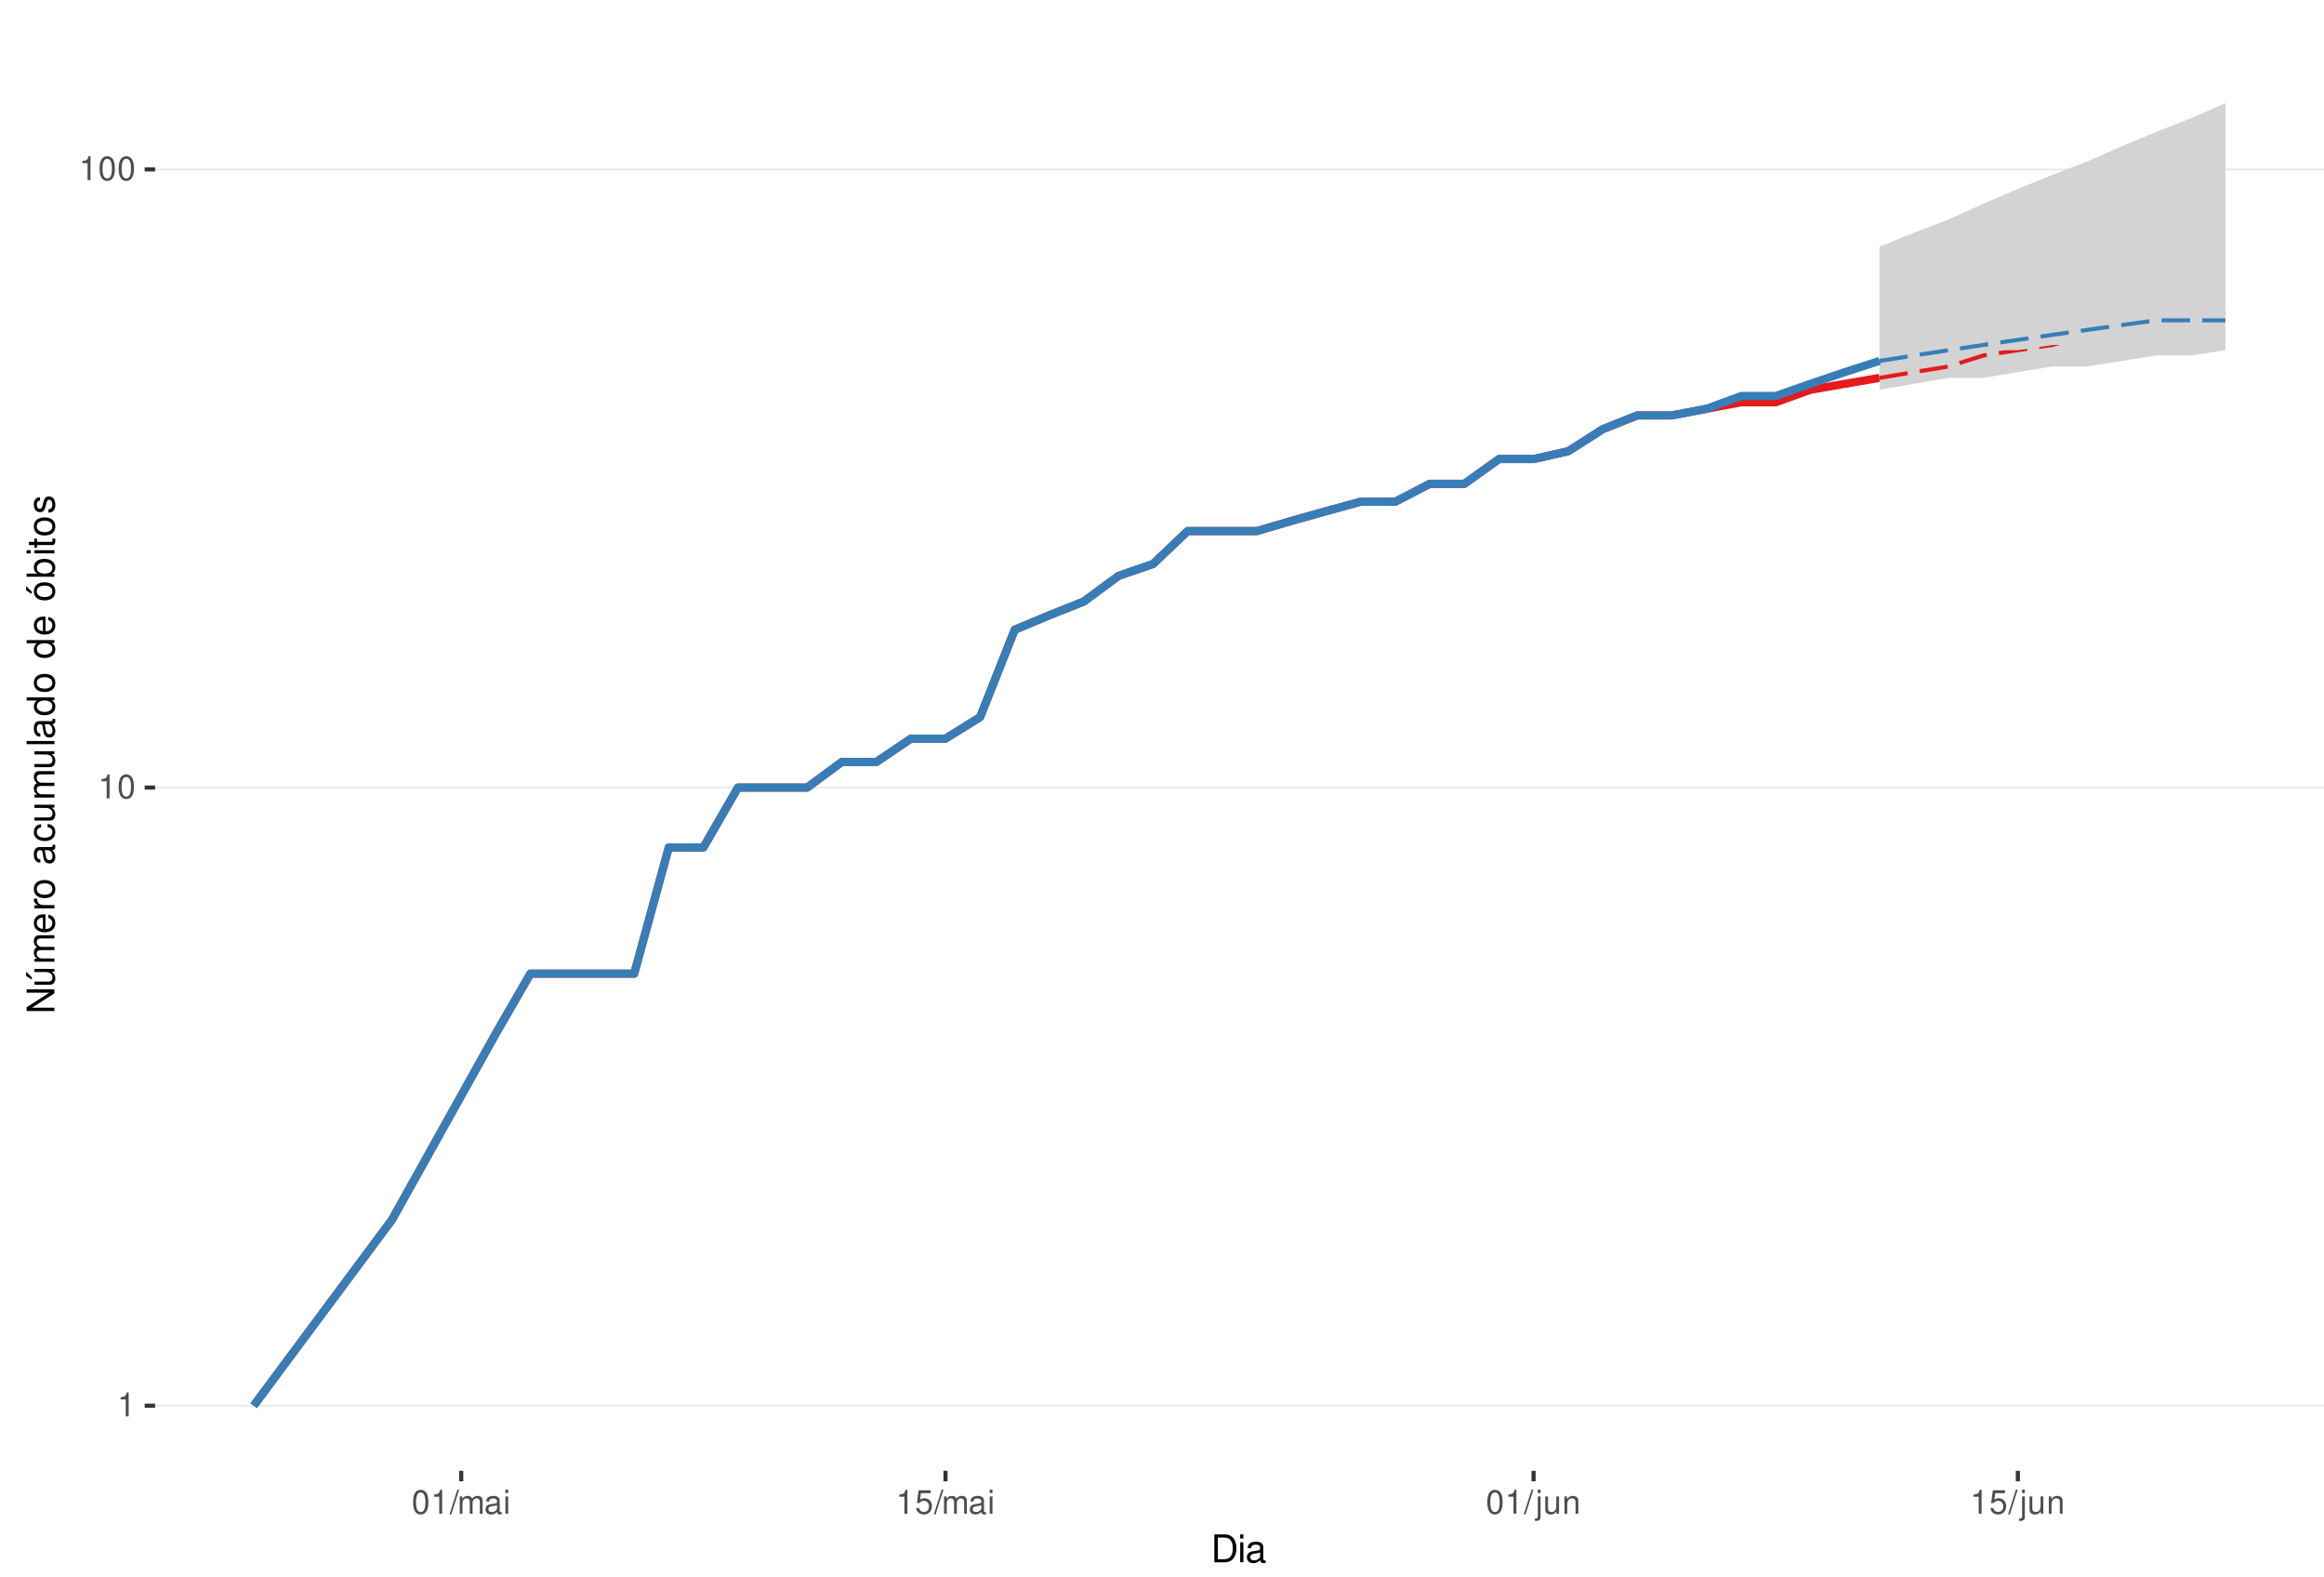
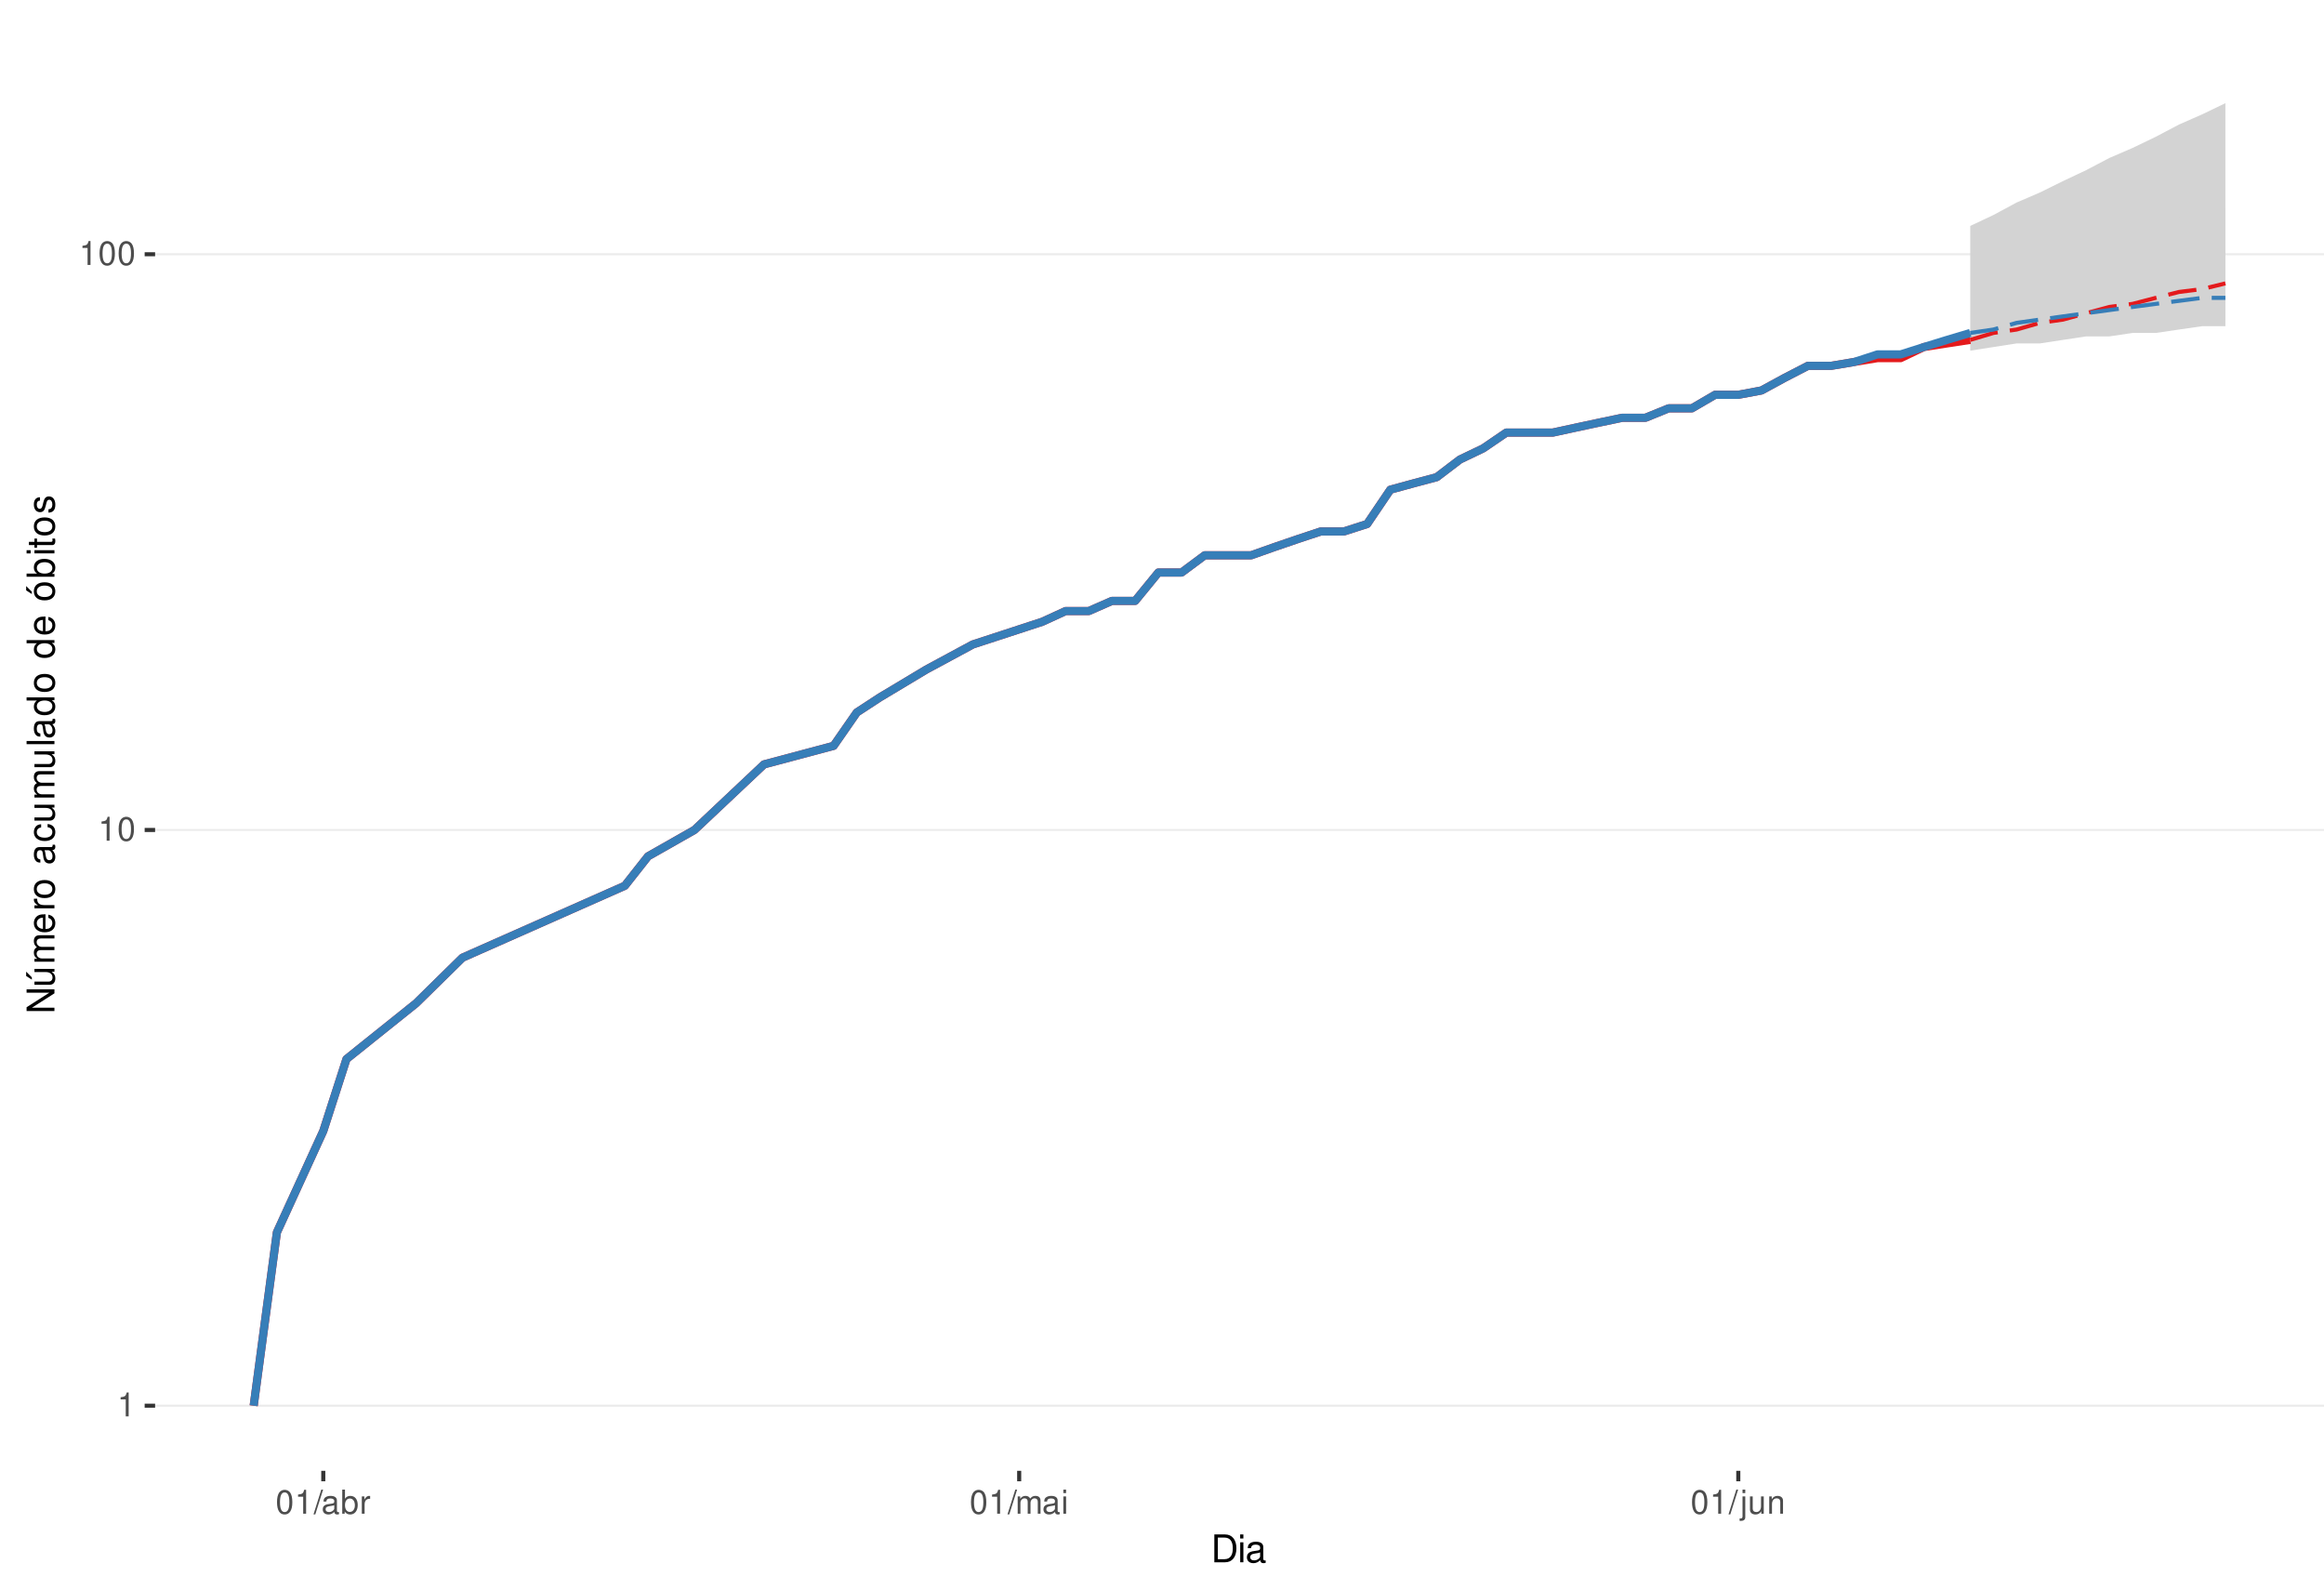
<svg xmlns="http://www.w3.org/2000/svg" xmlns:xlink="http://www.w3.org/1999/xlink" width="609pt" height="413pt" viewBox="0 0 609 413" version="1.1">
  <defs>
    <g>
      <symbol overflow="visible" id="glyph0-0">
        <path style="stroke:none;" d="" />
      </symbol>
      <symbol overflow="visible" id="glyph0-1">
        <path style="stroke:none;" d="M 2.234 -4.453 L 2.234 0 L 3 0 L 3 -6.266 L 2.5 -6.266 C 2.234 -5.297 2.062 -5.172 0.891 -5.016 L 0.891 -4.453 Z M 2.234 -4.453 " />
      </symbol>
      <symbol overflow="visible" id="glyph0-2">
        <path style="stroke:none;" d="M 2.375 -6.266 C 1.812 -6.266 1.297 -6 0.969 -5.578 C 0.578 -5.016 0.375 -4.188 0.375 -3.031 C 0.375 -0.922 1.062 0.203 2.375 0.203 C 3.672 0.203 4.391 -0.922 4.391 -2.984 C 4.391 -4.188 4.203 -5 3.797 -5.578 C 3.469 -6 2.953 -6.266 2.375 -6.266 Z M 2.375 -5.578 C 3.203 -5.578 3.609 -4.75 3.609 -3.047 C 3.609 -1.266 3.219 -0.438 2.359 -0.438 C 1.562 -0.438 1.156 -1.297 1.156 -3.016 C 1.156 -4.75 1.562 -5.578 2.375 -5.578 Z M 2.375 -5.578 " />
      </symbol>
      <symbol overflow="visible" id="glyph0-3">
        <path style="stroke:none;" d="M 1.984 -6.312 L -0.062 0.172 L 0.406 0.172 L 2.453 -6.312 Z M 1.984 -6.312 " />
      </symbol>
      <symbol overflow="visible" id="glyph0-4">
+         <path style="stroke:none;" d="M 4.625 -0.422 C 4.547 -0.406 4.516 -0.406 4.469 -0.406 C 4.219 -0.406 4.078 -0.531 4.078 -0.766 L 4.078 -3.422 C 4.078 -4.234 3.5 -4.672 2.375 -4.672 C 1.719 -4.672 1.188 -4.469 0.875 -4.141 C 0.672 -3.906 0.578 -3.641 0.562 -3.188 L 1.297 -3.188 C 1.344 -3.75 1.672 -4 2.359 -4 C 3.016 -4 3.375 -3.75 3.375 -3.328 L 3.375 -3.141 C 3.359 -2.828 3.203 -2.703 2.609 -2.625 C 1.594 -2.5 1.438 -2.469 1.156 -2.359 C 0.625 -2.125 0.359 -1.734 0.359 -1.141 C 0.359 -0.312 0.938 0.203 1.859 0.203 C 2.422 0.203 2.875 0 3.391 -0.469 C 3.438 0 3.672 0.203 4.141 0.203 C 4.297 0.203 4.391 0.188 4.625 0.125 Z M 3.375 -1.422 C 3.375 -1.188 3.297 -1.031 3.078 -0.844 C 2.781 -0.578 2.438 -0.438 2.016 -0.438 C 1.453 -0.438 1.109 -0.703 1.109 -1.156 C 1.109 -1.641 1.422 -1.875 2.203 -1.984 C 2.984 -2.094 3.125 -2.125 3.375 -2.234 Z M 3.375 -1.422 " />
+       </symbol>
+       <symbol overflow="visible" id="glyph0-5">
+         <path style="stroke:none;" d="M 0.469 -6.312 L 0.469 0 L 1.109 0 L 1.109 -0.578 C 1.469 -0.047 1.922 0.203 2.547 0.203 C 3.75 0.203 4.531 -0.781 4.531 -2.281 C 4.531 -3.75 3.797 -4.672 2.594 -4.672 C 1.969 -4.672 1.531 -4.438 1.188 -3.922 L 1.188 -6.312 Z M 2.453 -3.984 C 3.25 -3.984 3.781 -3.297 3.781 -2.203 C 3.781 -1.172 3.234 -0.469 2.453 -0.469 C 1.672 -0.469 1.188 -1.172 1.188 -2.234 C 1.188 -3.297 1.672 -3.984 2.453 -3.984 Z M 2.453 -3.984 " />
+       </symbol>
+       <symbol overflow="visible" id="glyph0-6">
+         <path style="stroke:none;" d="M 0.594 -4.531 L 0.594 0 L 1.328 0 L 1.328 -2.359 C 1.328 -3.438 1.781 -3.938 2.781 -3.906 L 2.781 -4.641 C 2.656 -4.656 2.594 -4.672 2.5 -4.672 C 2.031 -4.672 1.672 -4.391 1.266 -3.719 L 1.266 -4.531 Z M 0.594 -4.531 " />
+       </symbol>
+       <symbol overflow="visible" id="glyph0-7">
        <path style="stroke:none;" d="M 0.609 -4.531 L 0.609 0 L 1.328 0 L 1.328 -2.844 C 1.328 -3.5 1.812 -4.031 2.391 -4.031 C 2.938 -4.031 3.234 -3.703 3.234 -3.125 L 3.234 0 L 3.969 0 L 3.969 -2.844 C 3.969 -3.5 4.438 -4.031 5.031 -4.031 C 5.562 -4.031 5.875 -3.703 5.875 -3.125 L 5.875 0 L 6.594 0 L 6.594 -3.406 C 6.594 -4.219 6.125 -4.672 5.281 -4.672 C 4.672 -4.672 4.312 -4.484 3.891 -3.969 C 3.625 -4.453 3.25 -4.672 2.672 -4.672 C 2.062 -4.672 1.656 -4.438 1.266 -3.891 L 1.266 -4.531 Z M 0.609 -4.531 " />
      </symbol>
-       <symbol overflow="visible" id="glyph0-5">
-         <path style="stroke:none;" d="M 4.625 -0.422 C 4.547 -0.406 4.516 -0.406 4.469 -0.406 C 4.219 -0.406 4.078 -0.531 4.078 -0.766 L 4.078 -3.422 C 4.078 -4.234 3.5 -4.672 2.375 -4.672 C 1.719 -4.672 1.188 -4.469 0.875 -4.141 C 0.672 -3.906 0.578 -3.641 0.562 -3.188 L 1.297 -3.188 C 1.344 -3.75 1.672 -4 2.359 -4 C 3.016 -4 3.375 -3.75 3.375 -3.328 L 3.375 -3.141 C 3.359 -2.828 3.203 -2.703 2.609 -2.625 C 1.594 -2.5 1.438 -2.469 1.156 -2.359 C 0.625 -2.125 0.359 -1.734 0.359 -1.141 C 0.359 -0.312 0.938 0.203 1.859 0.203 C 2.422 0.203 2.875 0 3.391 -0.469 C 3.438 0 3.672 0.203 4.141 0.203 C 4.297 0.203 4.391 0.188 4.625 0.125 Z M 3.375 -1.422 C 3.375 -1.188 3.297 -1.031 3.078 -0.844 C 2.781 -0.578 2.438 -0.438 2.016 -0.438 C 1.453 -0.438 1.109 -0.703 1.109 -1.156 C 1.109 -1.641 1.422 -1.875 2.203 -1.984 C 2.984 -2.094 3.125 -2.125 3.375 -2.234 Z M 3.375 -1.422 " />
-       </symbol>
-       <symbol overflow="visible" id="glyph0-6">
+       <symbol overflow="visible" id="glyph0-8">
        <path style="stroke:none;" d="M 1.297 -4.531 L 0.578 -4.531 L 0.578 0 L 1.297 0 Z M 1.297 -6.312 L 0.578 -6.312 L 0.578 -5.406 L 1.297 -5.406 Z M 1.297 -6.312 " />
      </symbol>
-       <symbol overflow="visible" id="glyph0-7">
-         <path style="stroke:none;" d="M 4.125 -6.141 L 0.953 -6.141 L 0.5 -2.797 L 1.188 -2.797 C 1.547 -3.219 1.844 -3.375 2.328 -3.375 C 3.156 -3.375 3.656 -2.797 3.656 -1.891 C 3.656 -1.016 3.156 -0.469 2.312 -0.469 C 1.656 -0.469 1.25 -0.812 1.062 -1.5 L 0.297 -1.5 C 0.406 -1 0.5 -0.766 0.672 -0.531 C 1.016 -0.062 1.641 0.203 2.344 0.203 C 3.578 0.203 4.438 -0.703 4.438 -2 C 4.438 -3.219 3.641 -4.047 2.453 -4.047 C 2.031 -4.047 1.672 -3.938 1.328 -3.672 L 1.562 -5.391 L 4.125 -5.391 Z M 4.125 -6.141 " />
-       </symbol>
-       <symbol overflow="visible" id="glyph0-8">
+       <symbol overflow="visible" id="glyph0-9">
        <path style="stroke:none;" d="M 0.609 -4.531 L 0.609 0.656 C 0.609 1.109 0.469 1.25 0.016 1.25 C -0.031 1.25 -0.062 1.25 -0.156 1.25 L -0.156 1.859 C -0.062 1.875 -0.031 1.891 0.094 1.891 C 0.906 1.891 1.328 1.562 1.328 0.938 L 1.328 -4.531 Z M 1.328 -6.312 L 0.609 -6.312 L 0.609 -5.406 L 1.328 -5.406 Z M 1.328 -6.312 " />
      </symbol>
-       <symbol overflow="visible" id="glyph0-9">
+       <symbol overflow="visible" id="glyph0-10">
        <path style="stroke:none;" d="M 4.172 0 L 4.172 -4.531 L 3.453 -4.531 L 3.453 -1.969 C 3.453 -1.031 2.969 -0.438 2.219 -0.438 C 1.641 -0.438 1.281 -0.781 1.281 -1.328 L 1.281 -4.531 L 0.562 -4.531 L 0.562 -1.031 C 0.562 -0.281 1.125 0.203 2.016 0.203 C 2.672 0.203 3.094 -0.031 3.516 -0.625 L 3.516 0 Z M 4.172 0 " />
      </symbol>
-       <symbol overflow="visible" id="glyph0-10">
+       <symbol overflow="visible" id="glyph0-11">
        <path style="stroke:none;" d="M 0.609 -4.531 L 0.609 0 L 1.328 0 L 1.328 -2.5 C 1.328 -3.422 1.812 -4.031 2.562 -4.031 C 3.141 -4.031 3.5 -3.688 3.5 -3.141 L 3.5 0 L 4.219 0 L 4.219 -3.422 C 4.219 -4.188 3.656 -4.672 2.781 -4.672 C 2.109 -4.672 1.672 -4.406 1.266 -3.781 L 1.266 -4.531 Z M 0.609 -4.531 " />
      </symbol>
      <symbol overflow="visible" id="glyph1-0">
        <path style="stroke:none;" d="" />
      </symbol>
      <symbol overflow="visible" id="glyph1-1">
        <path style="stroke:none;" d="M 0.891 0 L 3.703 0 C 5.547 0 6.672 -1.375 6.672 -3.656 C 6.672 -5.906 5.547 -7.297 3.703 -7.297 L 0.891 -7.297 Z M 1.812 -0.812 L 1.812 -6.469 L 3.547 -6.469 C 4.984 -6.469 5.734 -5.5 5.734 -3.641 C 5.734 -1.797 4.984 -0.812 3.547 -0.812 Z M 1.812 -0.812 " />
      </symbol>
      <symbol overflow="visible" id="glyph1-2">
        <path style="stroke:none;" d="M 1.5 -5.234 L 0.672 -5.234 L 0.672 0 L 1.5 0 Z M 1.5 -7.297 L 0.656 -7.297 L 0.656 -6.234 L 1.5 -6.234 Z M 1.5 -7.297 " />
      </symbol>
      <symbol overflow="visible" id="glyph1-3">
        <path style="stroke:none;" d="M 5.344 -0.484 C 5.266 -0.469 5.219 -0.469 5.172 -0.469 C 4.875 -0.469 4.719 -0.625 4.719 -0.875 L 4.719 -3.953 C 4.719 -4.891 4.047 -5.391 2.75 -5.391 C 1.984 -5.391 1.375 -5.172 1.016 -4.781 C 0.766 -4.516 0.672 -4.203 0.656 -3.688 L 1.484 -3.688 C 1.562 -4.328 1.938 -4.625 2.719 -4.625 C 3.484 -4.625 3.891 -4.344 3.891 -3.844 L 3.891 -3.625 C 3.875 -3.266 3.703 -3.125 3.016 -3.047 C 1.844 -2.891 1.656 -2.844 1.344 -2.719 C 0.734 -2.453 0.422 -2 0.422 -1.312 C 0.422 -0.375 1.078 0.234 2.141 0.234 C 2.797 0.234 3.328 0 3.922 -0.547 C 3.984 0 4.234 0.234 4.781 0.234 C 4.953 0.234 5.062 0.203 5.344 0.141 Z M 3.891 -1.656 C 3.891 -1.375 3.812 -1.203 3.562 -0.969 C 3.219 -0.656 2.812 -0.5 2.312 -0.5 C 1.672 -0.5 1.297 -0.812 1.297 -1.344 C 1.297 -1.891 1.656 -2.172 2.547 -2.297 C 3.438 -2.422 3.609 -2.453 3.891 -2.594 Z M 3.891 -1.656 " />
      </symbol>
      <symbol overflow="visible" id="glyph2-0">
        <path style="stroke:none;" d="" />
      </symbol>
      <symbol overflow="visible" id="glyph2-1">
        <path style="stroke:none;" d="M -7.297 -6.453 L -7.297 -5.578 L -1.328 -5.578 L -7.297 -1.766 L -7.297 -0.766 L 0 -0.766 L 0 -1.641 L -5.906 -1.641 L 0 -5.406 L 0 -6.453 Z M -7.297 -6.453 " />
      </symbol>
      <symbol overflow="visible" id="glyph2-2">
        <path style="stroke:none;" d="M 0 -4.812 L -5.234 -4.812 L -5.234 -3.984 L -2.266 -3.984 C -1.203 -3.984 -0.5 -3.438 -0.5 -2.562 C -0.5 -1.906 -0.906 -1.484 -1.531 -1.484 L -5.234 -1.484 L -5.234 -0.656 L -1.203 -0.656 C -0.328 -0.656 0.234 -1.297 0.234 -2.312 C 0.234 -3.094 -0.047 -3.578 -0.734 -4.062 L 0 -4.062 Z M -7.406 -2.953 L -5.922 -2 L -5.922 -2.594 L -7.406 -4.094 Z M -7.406 -2.953 " />
      </symbol>
      <symbol overflow="visible" id="glyph2-3">
        <path style="stroke:none;" d="M -5.234 -0.703 L 0 -0.703 L 0 -1.547 L -3.297 -1.547 C -4.047 -1.547 -4.656 -2.094 -4.656 -2.766 C -4.656 -3.391 -4.281 -3.734 -3.609 -3.734 L 0 -3.734 L 0 -4.578 L -3.297 -4.578 C -4.047 -4.578 -4.656 -5.125 -4.656 -5.812 C -4.656 -6.422 -4.266 -6.781 -3.609 -6.781 L 0 -6.781 L 0 -7.625 L -3.938 -7.625 C -4.875 -7.625 -5.391 -7.078 -5.391 -6.094 C -5.391 -5.406 -5.188 -4.984 -4.594 -4.484 C -5.156 -4.188 -5.391 -3.766 -5.391 -3.078 C -5.391 -2.375 -5.125 -1.906 -4.5 -1.469 L -5.234 -1.469 Z M -5.234 -0.703 " />
      </symbol>
      <symbol overflow="visible" id="glyph2-4">
        <path style="stroke:none;" d="M -2.344 -5.125 C -3.141 -5.125 -3.625 -5.062 -4.016 -4.922 C -4.875 -4.578 -5.391 -3.781 -5.391 -2.797 C -5.391 -1.344 -4.281 -0.406 -2.547 -0.406 C -0.812 -0.406 0.234 -1.297 0.234 -2.781 C 0.234 -3.984 -0.453 -4.812 -1.594 -5.016 L -1.594 -4.188 C -0.906 -3.953 -0.547 -3.484 -0.547 -2.812 C -0.547 -2.281 -0.781 -1.828 -1.219 -1.547 C -1.516 -1.344 -1.812 -1.281 -2.344 -1.266 Z M -3.016 -1.297 C -3.984 -1.359 -4.625 -1.953 -4.625 -2.797 C -4.625 -3.641 -3.953 -4.234 -3.016 -4.234 Z M -3.016 -1.297 " />
      </symbol>
      <symbol overflow="visible" id="glyph2-5">
        <path style="stroke:none;" d="M -5.234 -0.688 L 0 -0.688 L 0 -1.531 L -2.719 -1.531 C -3.984 -1.547 -4.547 -2.062 -4.516 -3.203 L -5.359 -3.203 C -5.375 -3.062 -5.391 -2.984 -5.391 -2.891 C -5.391 -2.344 -5.062 -1.938 -4.297 -1.453 L -5.234 -1.453 Z M -5.234 -0.688 " />
      </symbol>
      <symbol overflow="visible" id="glyph2-6">
        <path style="stroke:none;" d="M -5.391 -2.719 C -5.391 -1.234 -4.344 -0.359 -2.578 -0.359 C -0.812 -0.359 0.234 -1.234 0.234 -2.734 C 0.234 -4.203 -0.812 -5.094 -2.547 -5.094 C -4.359 -5.094 -5.391 -4.234 -5.391 -2.719 Z M -4.625 -2.734 C -4.625 -3.672 -3.844 -4.234 -2.547 -4.234 C -1.312 -4.234 -0.547 -3.656 -0.547 -2.734 C -0.547 -1.797 -1.312 -1.234 -2.578 -1.234 C -3.844 -1.234 -4.625 -1.797 -4.625 -2.734 Z M -4.625 -2.734 " />
      </symbol>
      <symbol overflow="visible" id="glyph2-7">
        <path style="stroke:none;" d="" />
      </symbol>
      <symbol overflow="visible" id="glyph2-8">
        <path style="stroke:none;" d="M -0.484 -5.344 C -0.469 -5.266 -0.469 -5.219 -0.469 -5.172 C -0.469 -4.875 -0.625 -4.719 -0.875 -4.719 L -3.953 -4.719 C -4.891 -4.719 -5.391 -4.047 -5.391 -2.75 C -5.391 -1.984 -5.172 -1.375 -4.781 -1.016 C -4.516 -0.766 -4.203 -0.672 -3.688 -0.656 L -3.688 -1.484 C -4.328 -1.562 -4.625 -1.938 -4.625 -2.719 C -4.625 -3.484 -4.344 -3.891 -3.844 -3.891 L -3.625 -3.891 C -3.266 -3.875 -3.125 -3.703 -3.047 -3.016 C -2.891 -1.844 -2.844 -1.656 -2.719 -1.344 C -2.453 -0.734 -2 -0.422 -1.312 -0.422 C -0.375 -0.422 0.234 -1.078 0.234 -2.141 C 0.234 -2.797 0 -3.328 -0.547 -3.922 C 0 -3.984 0.234 -4.234 0.234 -4.781 C 0.234 -4.953 0.203 -5.062 0.141 -5.344 Z M -1.656 -3.891 C -1.375 -3.891 -1.203 -3.812 -0.969 -3.562 C -0.656 -3.219 -0.5 -2.812 -0.5 -2.312 C -0.5 -1.672 -0.812 -1.297 -1.344 -1.297 C -1.891 -1.297 -2.172 -1.656 -2.297 -2.547 C -2.422 -3.438 -2.453 -3.609 -2.594 -3.891 Z M -1.656 -3.891 " />
      </symbol>
      <symbol overflow="visible" id="glyph2-9">
        <path style="stroke:none;" d="M -3.484 -4.703 C -3.984 -4.672 -4.312 -4.562 -4.609 -4.359 C -5.094 -4 -5.391 -3.375 -5.391 -2.641 C -5.391 -1.219 -4.266 -0.312 -2.531 -0.312 C -0.844 -0.312 0.234 -1.203 0.234 -2.625 C 0.234 -3.875 -0.516 -4.672 -1.797 -4.766 L -1.797 -3.938 C -0.953 -3.797 -0.547 -3.359 -0.547 -2.656 C -0.547 -1.734 -1.297 -1.188 -2.531 -1.188 C -3.844 -1.188 -4.625 -1.719 -4.625 -2.625 C -4.625 -3.328 -4.203 -3.766 -3.484 -3.875 Z M -3.484 -4.703 " />
      </symbol>
      <symbol overflow="visible" id="glyph2-10">
        <path style="stroke:none;" d="M 0 -4.812 L -5.234 -4.812 L -5.234 -3.984 L -2.266 -3.984 C -1.203 -3.984 -0.5 -3.438 -0.5 -2.562 C -0.5 -1.906 -0.906 -1.484 -1.531 -1.484 L -5.234 -1.484 L -5.234 -0.656 L -1.203 -0.656 C -0.328 -0.656 0.234 -1.297 0.234 -2.312 C 0.234 -3.094 -0.047 -3.578 -0.734 -4.062 L 0 -4.062 Z M 0 -4.812 " />
      </symbol>
      <symbol overflow="visible" id="glyph2-11">
        <path style="stroke:none;" d="M -7.297 -1.516 L -7.297 -0.688 L 0 -0.688 L 0 -1.516 Z M -7.297 -1.516 " />
      </symbol>
      <symbol overflow="visible" id="glyph2-12">
        <path style="stroke:none;" d="M -7.297 -4.953 L -7.297 -4.125 L -4.578 -4.125 C -5.109 -3.766 -5.391 -3.203 -5.391 -2.516 C -5.391 -1.156 -4.297 -0.266 -2.625 -0.266 C -0.859 -0.266 0.234 -1.125 0.234 -2.547 C 0.234 -3.266 -0.047 -3.766 -0.688 -4.203 L 0 -4.203 L 0 -4.953 Z M -4.609 -2.656 C -4.609 -3.547 -3.812 -4.125 -2.562 -4.125 C -1.344 -4.125 -0.547 -3.547 -0.547 -2.656 C -0.547 -1.734 -1.359 -1.125 -2.578 -1.125 C -3.797 -1.125 -4.609 -1.734 -4.609 -2.656 Z M -4.609 -2.656 " />
      </symbol>
      <symbol overflow="visible" id="glyph2-13">
        <path style="stroke:none;" d="M -5.391 -2.719 C -5.391 -1.234 -4.344 -0.359 -2.578 -0.359 C -0.812 -0.359 0.234 -1.234 0.234 -2.734 C 0.234 -4.203 -0.812 -5.094 -2.547 -5.094 C -4.359 -5.094 -5.391 -4.234 -5.391 -2.719 Z M -4.625 -2.734 C -4.625 -3.672 -3.844 -4.234 -2.547 -4.234 C -1.312 -4.234 -0.547 -3.656 -0.547 -2.734 C -0.547 -1.797 -1.312 -1.234 -2.578 -1.234 C -3.844 -1.234 -4.625 -1.797 -4.625 -2.734 Z M -7.406 -2.984 L -5.922 -2.016 L -5.922 -2.625 L -7.406 -4.109 Z M -7.406 -2.984 " />
      </symbol>
      <symbol overflow="visible" id="glyph2-14">
        <path style="stroke:none;" d="M -7.297 -0.547 L 0 -0.547 L 0 -1.297 L -0.672 -1.297 C -0.062 -1.688 0.234 -2.219 0.234 -2.953 C 0.234 -4.328 -0.906 -5.234 -2.641 -5.234 C -4.344 -5.234 -5.391 -4.375 -5.391 -2.984 C -5.391 -2.266 -5.125 -1.766 -4.531 -1.375 L -7.297 -1.375 Z M -4.609 -2.828 C -4.609 -3.766 -3.797 -4.359 -2.547 -4.359 C -1.359 -4.359 -0.547 -3.734 -0.547 -2.828 C -0.547 -1.938 -1.344 -1.375 -2.578 -1.375 C -3.812 -1.375 -4.609 -1.938 -4.609 -2.828 Z M -4.609 -2.828 " />
      </symbol>
      <symbol overflow="visible" id="glyph2-15">
        <path style="stroke:none;" d="M -5.234 -1.5 L -5.234 -0.672 L 0 -0.672 L 0 -1.5 Z M -7.297 -1.5 L -7.297 -0.656 L -6.234 -0.656 L -6.234 -1.5 Z M -7.297 -1.5 " />
      </symbol>
      <symbol overflow="visible" id="glyph2-16">
        <path style="stroke:none;" d="M -5.234 -2.547 L -5.234 -1.688 L -6.688 -1.688 L -6.688 -0.844 L -5.234 -0.844 L -5.234 -0.141 L -4.562 -0.141 L -4.562 -0.844 L -0.594 -0.844 C -0.062 -0.844 0.234 -1.203 0.234 -1.859 C 0.234 -2.078 0.203 -2.266 0.156 -2.547 L -0.547 -2.547 C -0.516 -2.422 -0.5 -2.312 -0.5 -2.141 C -0.5 -1.781 -0.594 -1.688 -0.969 -1.688 L -4.562 -1.688 L -4.562 -2.547 Z M -5.234 -2.547 " />
      </symbol>
      <symbol overflow="visible" id="glyph2-17">
        <path style="stroke:none;" d="M -3.781 -4.375 C -4.812 -4.375 -5.391 -3.688 -5.391 -2.484 C -5.391 -1.266 -4.766 -0.469 -3.797 -0.469 C -2.969 -0.469 -2.578 -0.891 -2.281 -2.125 L -2.094 -2.906 C -1.953 -3.484 -1.734 -3.719 -1.375 -3.719 C -0.875 -3.719 -0.547 -3.234 -0.547 -2.5 C -0.547 -2.047 -0.672 -1.672 -0.891 -1.453 C -1.047 -1.328 -1.188 -1.266 -1.562 -1.219 L -1.562 -0.344 C -0.344 -0.375 0.234 -1.062 0.234 -2.438 C 0.234 -3.75 -0.422 -4.594 -1.438 -4.594 C -2.203 -4.594 -2.641 -4.156 -2.891 -3.109 L -3.078 -2.312 C -3.234 -1.625 -3.453 -1.344 -3.828 -1.344 C -4.312 -1.344 -4.625 -1.766 -4.625 -2.453 C -4.625 -3.125 -4.328 -3.484 -3.781 -3.5 Z M -3.781 -4.375 " />
      </symbol>
    </g>
    <clipPath id="clip1">
      <path d="M 40.645 9.961 L 609 9.961 L 609 385.328 L 40.645 385.328 Z M 40.645 9.961 " />
    </clipPath>
    <clipPath id="clip2">
      <path d="M 40.645 368 L 609 368 L 609 369 L 40.645 369 Z M 40.645 368 " />
    </clipPath>
    <clipPath id="clip3">
-       <path d="M 40.645 206 L 609 206 L 609 207 L 40.645 207 Z M 40.645 206 " />
+       <path d="M 40.645 217 L 609 217 L 609 218 L 40.645 218 Z M 40.645 217 " />
    </clipPath>
    <clipPath id="clip4">
-       <path d="M 40.645 44 L 609 44 L 609 45 L 40.645 45 Z M 40.645 44 " />
+       <path d="M 40.645 66 L 609 66 L 609 67 L 40.645 67 Z M 40.645 66 " />
    </clipPath>
  </defs>
  <g id="surface240">
    <rect x="0" y="0" width="609" height="413" style="fill:rgb(100%,100%,100%);fill-opacity:1;stroke:none;" />
    <rect x="0" y="0" width="609" height="413" style="fill:rgb(100%,100%,100%);fill-opacity:1;stroke:none;" />
    <path style="fill:none;stroke-width:1.067;stroke-linecap:round;stroke-linejoin:round;stroke:rgb(100%,100%,100%);stroke-opacity:1;stroke-miterlimit:10;" d="M 0 413 L 609 413 L 609 0 L 0 0 Z M 0 413 " />
    <g clip-path="url(#clip1)" clip-rule="nonzero">
      <path style=" stroke:none;fill-rule:nonzero;fill:rgb(100%,100%,100%);fill-opacity:1;" d="M 40.645 385.328 L 609 385.328 L 609 9.961 L 40.645 9.961 Z M 40.645 385.328 " />
    </g>
    <g clip-path="url(#clip2)" clip-rule="nonzero">
      <path style="fill:none;stroke-width:0.533;stroke-linecap:butt;stroke-linejoin:round;stroke:rgb(92.157%,92.157%,92.157%);stroke-opacity:1;stroke-miterlimit:10;" d="M 40.645 368.266 L 609 368.266 " />
    </g>
    <g clip-path="url(#clip3)" clip-rule="nonzero">
-       <path style="fill:none;stroke-width:0.533;stroke-linecap:butt;stroke-linejoin:round;stroke:rgb(92.157%,92.157%,92.157%);stroke-opacity:1;stroke-miterlimit:10;" d="M 40.645 206.328 L 609 206.328 " />
+       <path style="fill:none;stroke-width:0.533;stroke-linecap:butt;stroke-linejoin:round;stroke:rgb(92.157%,92.157%,92.157%);stroke-opacity:1;stroke-miterlimit:10;" d="M 40.645 217.438 L 609 217.438 " />
    </g>
    <g clip-path="url(#clip4)" clip-rule="nonzero">
-       <path style="fill:none;stroke-width:0.533;stroke-linecap:butt;stroke-linejoin:round;stroke:rgb(92.157%,92.157%,92.157%);stroke-opacity:1;stroke-miterlimit:10;" d="M 40.645 44.387 L 609 44.387 " />
-     </g>
-     <path style="fill:none;stroke-width:2.134;stroke-linecap:butt;stroke-linejoin:round;stroke:rgb(89.412%,10.196%,10.98%);stroke-opacity:1;stroke-miterlimit:10;" d="M 66.48 368.266 L 102.738 319.52 L 129.934 270.77 L 138.996 255.074 L 166.191 255.074 L 175.254 222.02 L 184.32 222.02 L 193.387 206.328 L 211.516 206.328 L 220.578 199.625 L 229.645 199.625 L 238.707 193.504 L 247.773 193.504 L 256.836 187.875 L 265.902 164.988 L 274.969 161.184 L 284.031 157.578 L 293.098 150.875 L 302.16 147.75 L 311.227 139.125 L 329.355 139.125 L 338.418 136.473 L 347.484 133.914 L 356.551 131.445 L 365.613 131.445 L 374.68 126.754 L 383.742 126.754 L 392.809 120.258 L 401.871 120.258 L 410.938 118.219 L 420 112.438 L 429.066 108.828 L 438.133 108.828 L 447.195 107.094 L 456.262 105.398 L 465.324 105.398 L 474.391 102.125 L 483.453 100.547 L 492.52 99 " />
-     <path style=" stroke:none;fill-rule:nonzero;fill:rgb(82.745%,82.745%,82.745%);fill-opacity:1;" d="M 492.52 64.617 L 501.582 60.965 L 510.648 57.492 L 519.715 53.375 L 528.777 49.488 L 537.844 45.809 L 546.906 42.309 L 555.973 38.324 L 565.035 34.559 L 574.102 30.98 L 583.164 27.023 L 583.164 91.742 L 574.102 93.137 L 565.035 93.137 L 555.973 94.555 L 546.906 96.008 L 537.844 96.008 L 528.777 97.488 L 519.715 99 L 510.648 99 L 501.582 100.547 L 492.52 102.125 Z M 492.52 64.617 " />
-     <path style="fill:none;stroke-width:1.067;stroke-linecap:butt;stroke-linejoin:round;stroke:rgb(89.412%,10.196%,10.98%);stroke-opacity:1;stroke-dasharray:7.469,3.201;stroke-miterlimit:10;" d="M 492.52 99 L 501.582 97.488 L 510.648 96.008 L 519.715 93.137 L 528.777 91.742 L 537.844 90.375 L 546.906 87.723 L 555.973 86.434 L 565.035 85.164 L 574.102 82.695 L 583.164 81.496 " />
-     <path style="fill:none;stroke-width:2.134;stroke-linecap:butt;stroke-linejoin:round;stroke:rgb(21.569%,49.412%,72.157%);stroke-opacity:1;stroke-miterlimit:10;" d="M 66.48 368.266 L 102.738 319.52 L 129.934 270.77 L 138.996 255.074 L 166.191 255.074 L 175.254 222.02 L 184.32 222.02 L 193.387 206.328 L 211.516 206.328 L 220.578 199.625 L 229.645 199.625 L 238.707 193.504 L 247.773 193.504 L 256.836 187.875 L 265.902 164.988 L 274.969 161.184 L 284.031 157.578 L 293.098 150.875 L 302.16 147.75 L 311.227 139.125 L 329.355 139.125 L 338.418 136.473 L 347.484 133.914 L 356.551 131.445 L 365.613 131.445 L 374.68 126.754 L 383.742 126.754 L 392.809 120.258 L 401.871 120.258 L 410.938 118.219 L 420 112.438 L 429.066 108.828 L 438.133 108.828 L 447.195 107.094 L 456.262 103.742 L 465.324 103.742 L 474.391 100.547 L 483.453 97.488 L 492.52 94.555 " />
-     <path style=" stroke:none;fill-rule:nonzero;fill:rgb(82.745%,82.745%,82.745%);fill-opacity:1;" d="M 492.52 94.555 L 501.582 87.723 L 510.648 82.695 L 519.715 76.883 L 528.777 72.551 L 537.844 68.473 L 546.906 64.617 L 555.973 60.965 L 565.035 59.207 L 574.102 57.492 L 583.164 56.648 L 583.164 89.039 L 565.035 89.039 L 555.973 90.375 L 537.844 90.375 L 528.777 91.742 L 519.715 91.742 L 510.648 93.137 L 501.582 93.137 Z M 492.52 94.555 " />
-     <path style="fill:none;stroke-width:1.067;stroke-linecap:butt;stroke-linejoin:round;stroke:rgb(21.569%,49.412%,72.157%);stroke-opacity:1;stroke-dasharray:7.469,3.201;stroke-miterlimit:10;" d="M 492.52 94.555 L 501.582 93.137 L 510.648 91.742 L 519.715 90.375 L 528.777 89.039 L 537.844 87.723 L 546.906 86.434 L 555.973 85.164 L 565.035 83.922 L 583.164 83.922 " />
+       <path style="fill:none;stroke-width:0.533;stroke-linecap:butt;stroke-linejoin:round;stroke:rgb(92.157%,92.157%,92.157%);stroke-opacity:1;stroke-miterlimit:10;" d="M 40.645 66.609 L 609 66.609 " />
+     </g>
+     <path style=" stroke:none;fill-rule:nonzero;fill:rgb(82.745%,82.745%,82.745%);fill-opacity:1;" d="M 516.301 59.188 L 522.379 56.324 L 528.457 53.051 L 534.535 50.441 L 540.613 47.438 L 546.695 44.57 L 552.773 41.375 L 558.852 38.754 L 564.93 35.824 L 571.008 32.625 L 577.086 29.953 L 583.164 27.023 L 583.164 85.453 L 577.086 85.453 L 571.008 86.332 L 564.93 87.227 L 558.852 87.227 L 552.773 88.129 L 546.695 88.129 L 540.613 89.043 L 534.535 89.973 L 528.457 89.973 L 522.379 90.914 L 516.301 91.871 Z M 516.301 59.188 " />
+     <path style=" stroke:none;fill-rule:nonzero;fill:rgb(82.745%,82.745%,82.745%);fill-opacity:1;" d="M 516.301 87.227 L 522.379 82.887 L 528.457 78.031 L 534.535 74.242 L 540.613 69.969 L 546.695 66.609 L 552.773 64.039 L 558.852 60.965 L 564.93 58.605 L 571.008 56.887 L 577.086 55.77 L 583.164 54.668 L 583.164 83.73 L 564.93 83.73 L 558.852 84.586 L 552.773 84.586 L 546.695 85.453 L 540.613 85.453 L 534.535 86.332 L 522.379 86.332 Z M 516.301 87.227 " />
+     <path style="fill:none;stroke-width:2.134;stroke-linecap:butt;stroke-linejoin:round;stroke:rgb(89.412%,10.196%,10.98%);stroke-opacity:1;stroke-miterlimit:10;" d="M 66.48 368.266 L 72.559 322.863 L 84.715 296.305 L 90.793 277.457 L 109.031 262.844 L 121.188 250.898 L 163.738 232.055 L 169.816 224.34 L 181.973 217.438 L 200.211 200.254 L 218.445 195.398 L 224.523 186.652 L 230.602 182.68 L 242.762 175.395 L 254.918 168.84 L 273.152 162.879 L 279.234 160.09 L 285.312 160.09 L 291.391 157.418 L 297.469 157.418 L 303.547 149.992 L 309.625 149.992 L 315.703 145.477 L 327.863 145.477 L 333.941 143.328 L 340.02 141.246 L 346.098 139.23 L 352.176 139.23 L 358.254 137.277 L 364.332 128.289 L 370.414 126.629 L 376.492 125.012 L 382.57 120.387 L 388.648 117.477 L 394.727 113.336 L 406.883 113.336 L 412.965 112.016 L 419.043 110.715 L 425.121 109.445 L 431.199 109.445 L 437.277 106.973 L 443.355 106.973 L 449.434 103.43 L 455.516 103.43 L 461.594 102.293 L 467.672 98.988 L 473.75 95.844 L 479.828 95.844 L 485.906 94.828 L 491.984 93.828 L 498.062 93.828 L 504.145 90.914 L 510.223 89.973 L 516.301 89.043 " />
+     <path style="fill:none;stroke-width:1.067;stroke-linecap:butt;stroke-linejoin:round;stroke:rgb(89.412%,10.196%,10.98%);stroke-opacity:1;stroke-dasharray:7.469,3.201;stroke-miterlimit:10;" d="M 516.301 89.043 L 522.379 87.227 L 528.457 86.332 L 534.535 84.586 L 540.613 83.73 L 546.695 82.051 L 552.773 80.414 L 558.852 79.609 L 564.93 78.031 L 571.008 76.488 L 577.086 75.73 L 583.164 74.242 " />
+     <path style="fill:none;stroke-width:2.134;stroke-linecap:butt;stroke-linejoin:round;stroke:rgb(21.569%,49.412%,72.157%);stroke-opacity:1;stroke-miterlimit:10;" d="M 66.48 368.266 L 72.559 322.863 L 84.715 296.305 L 90.793 277.457 L 109.031 262.844 L 121.188 250.898 L 163.738 232.055 L 169.816 224.34 L 181.973 217.438 L 200.211 200.254 L 218.445 195.398 L 224.523 186.652 L 230.602 182.68 L 242.762 175.395 L 254.918 168.84 L 273.152 162.879 L 279.234 160.09 L 285.312 160.09 L 291.391 157.418 L 297.469 157.418 L 303.547 149.992 L 309.625 149.992 L 315.703 145.477 L 327.863 145.477 L 333.941 143.328 L 340.02 141.246 L 346.098 139.23 L 352.176 139.23 L 358.254 137.277 L 364.332 128.289 L 370.414 126.629 L 376.492 125.012 L 382.57 120.387 L 388.648 117.477 L 394.727 113.336 L 406.883 113.336 L 412.965 112.016 L 419.043 110.715 L 425.121 109.445 L 431.199 109.445 L 437.277 106.973 L 443.355 106.973 L 449.434 103.43 L 455.516 103.43 L 461.594 102.293 L 467.672 98.988 L 473.75 95.844 L 479.828 95.844 L 485.906 94.828 L 491.984 92.844 L 498.062 92.844 L 504.145 90.914 L 510.223 89.043 L 516.301 87.227 " />
+     <path style="fill:none;stroke-width:1.067;stroke-linecap:butt;stroke-linejoin:round;stroke:rgb(21.569%,49.412%,72.157%);stroke-opacity:1;stroke-dasharray:7.469,3.201;stroke-miterlimit:10;" d="M 516.301 87.227 L 522.379 86.332 L 528.457 84.586 L 534.535 83.73 L 540.613 82.887 L 546.695 82.051 L 552.773 81.227 L 558.852 80.414 L 564.93 79.609 L 571.008 78.816 L 577.086 78.031 L 583.164 78.031 " />
    <g style="fill:rgb(30.196%,30.196%,30.196%);fill-opacity:1;">
      <use xlink:href="#glyph0-1" x="30.715" y="371.071" />
    </g>
    <g style="fill:rgb(30.196%,30.196%,30.196%);fill-opacity:1;">
-       <use xlink:href="#glyph0-1" x="25.715" y="209.134" />
-       <use xlink:href="#glyph0-2" x="30.715" y="209.134" />
-     </g>
-     <g style="fill:rgb(30.196%,30.196%,30.196%);fill-opacity:1;">
-       <use xlink:href="#glyph0-1" x="20.715" y="47.192" />
-       <use xlink:href="#glyph0-2" x="25.715" y="47.192" />
-       <use xlink:href="#glyph0-2" x="30.715" y="47.192" />
+       <use xlink:href="#glyph0-1" x="25.715" y="220.243" />
+       <use xlink:href="#glyph0-2" x="30.715" y="220.243" />
+     </g>
+     <g style="fill:rgb(30.196%,30.196%,30.196%);fill-opacity:1;">
+       <use xlink:href="#glyph0-1" x="20.715" y="69.415" />
+       <use xlink:href="#glyph0-2" x="25.715" y="69.415" />
+       <use xlink:href="#glyph0-2" x="30.715" y="69.415" />
    </g>
    <path style="fill:none;stroke-width:1.067;stroke-linecap:butt;stroke-linejoin:round;stroke:rgb(20%,20%,20%);stroke-opacity:1;stroke-miterlimit:10;" d="M 37.906 368.266 L 40.645 368.266 " />
-     <path style="fill:none;stroke-width:1.067;stroke-linecap:butt;stroke-linejoin:round;stroke:rgb(20%,20%,20%);stroke-opacity:1;stroke-miterlimit:10;" d="M 37.906 206.328 L 40.645 206.328 " />
-     <path style="fill:none;stroke-width:1.067;stroke-linecap:butt;stroke-linejoin:round;stroke:rgb(20%,20%,20%);stroke-opacity:1;stroke-miterlimit:10;" d="M 37.906 44.387 L 40.645 44.387 " />
-     <path style="fill:none;stroke-width:1.067;stroke-linecap:butt;stroke-linejoin:round;stroke:rgb(20%,20%,20%);stroke-opacity:1;stroke-miterlimit:10;" d="M 120.867 388.07 L 120.867 385.328 " />
-     <path style="fill:none;stroke-width:1.067;stroke-linecap:butt;stroke-linejoin:round;stroke:rgb(20%,20%,20%);stroke-opacity:1;stroke-miterlimit:10;" d="M 247.773 388.07 L 247.773 385.328 " />
-     <path style="fill:none;stroke-width:1.067;stroke-linecap:butt;stroke-linejoin:round;stroke:rgb(20%,20%,20%);stroke-opacity:1;stroke-miterlimit:10;" d="M 401.871 388.07 L 401.871 385.328 " />
-     <path style="fill:none;stroke-width:1.067;stroke-linecap:butt;stroke-linejoin:round;stroke:rgb(20%,20%,20%);stroke-opacity:1;stroke-miterlimit:10;" d="M 528.777 388.07 L 528.777 385.328 " />
-     <g style="fill:rgb(30.196%,30.196%,30.196%);fill-opacity:1;">
-       <use xlink:href="#glyph0-2" x="107.867" y="396.567" />
-       <use xlink:href="#glyph0-1" x="112.867" y="396.567" />
-       <use xlink:href="#glyph0-3" x="117.867" y="396.567" />
-       <use xlink:href="#glyph0-4" x="119.867" y="396.567" />
-       <use xlink:href="#glyph0-5" x="126.867" y="396.567" />
-       <use xlink:href="#glyph0-6" x="131.867" y="396.567" />
-     </g>
-     <g style="fill:rgb(30.196%,30.196%,30.196%);fill-opacity:1;">
-       <use xlink:href="#glyph0-1" x="234.773" y="396.567" />
-       <use xlink:href="#glyph0-7" x="239.773" y="396.567" />
-       <use xlink:href="#glyph0-3" x="244.773" y="396.567" />
-       <use xlink:href="#glyph0-4" x="246.773" y="396.567" />
-       <use xlink:href="#glyph0-5" x="253.773" y="396.567" />
-       <use xlink:href="#glyph0-6" x="258.773" y="396.567" />
-     </g>
-     <g style="fill:rgb(30.196%,30.196%,30.196%);fill-opacity:1;">
-       <use xlink:href="#glyph0-2" x="389.371" y="396.567" />
-       <use xlink:href="#glyph0-1" x="394.371" y="396.567" />
-       <use xlink:href="#glyph0-3" x="399.371" y="396.567" />
-       <use xlink:href="#glyph0-8" x="402.371" y="396.567" />
-       <use xlink:href="#glyph0-9" x="404.371" y="396.567" />
-       <use xlink:href="#glyph0-10" x="409.371" y="396.567" />
-     </g>
-     <g style="fill:rgb(30.196%,30.196%,30.196%);fill-opacity:1;">
-       <use xlink:href="#glyph0-1" x="516.277" y="396.567" />
-       <use xlink:href="#glyph0-7" x="521.277" y="396.567" />
-       <use xlink:href="#glyph0-3" x="526.277" y="396.567" />
-       <use xlink:href="#glyph0-8" x="529.277" y="396.567" />
-       <use xlink:href="#glyph0-9" x="531.277" y="396.567" />
-       <use xlink:href="#glyph0-10" x="536.277" y="396.567" />
+     <path style="fill:none;stroke-width:1.067;stroke-linecap:butt;stroke-linejoin:round;stroke:rgb(20%,20%,20%);stroke-opacity:1;stroke-miterlimit:10;" d="M 37.906 217.438 L 40.645 217.438 " />
+     <path style="fill:none;stroke-width:1.067;stroke-linecap:butt;stroke-linejoin:round;stroke:rgb(20%,20%,20%);stroke-opacity:1;stroke-miterlimit:10;" d="M 37.906 66.609 L 40.645 66.609 " />
+     <path style="fill:none;stroke-width:1.067;stroke-linecap:butt;stroke-linejoin:round;stroke:rgb(20%,20%,20%);stroke-opacity:1;stroke-miterlimit:10;" d="M 84.715 388.07 L 84.715 385.328 " />
+     <path style="fill:none;stroke-width:1.067;stroke-linecap:butt;stroke-linejoin:round;stroke:rgb(20%,20%,20%);stroke-opacity:1;stroke-miterlimit:10;" d="M 267.074 388.07 L 267.074 385.328 " />
+     <path style="fill:none;stroke-width:1.067;stroke-linecap:butt;stroke-linejoin:round;stroke:rgb(20%,20%,20%);stroke-opacity:1;stroke-miterlimit:10;" d="M 455.516 388.07 L 455.516 385.328 " />
+     <g style="fill:rgb(30.196%,30.196%,30.196%);fill-opacity:1;">
+       <use xlink:href="#glyph0-2" x="72.215" y="396.567" />
+       <use xlink:href="#glyph0-1" x="77.215" y="396.567" />
+       <use xlink:href="#glyph0-3" x="82.215" y="396.567" />
+       <use xlink:href="#glyph0-4" x="84.215" y="396.567" />
+       <use xlink:href="#glyph0-5" x="89.215" y="396.567" />
+       <use xlink:href="#glyph0-6" x="94.215" y="396.567" />
+     </g>
+     <g style="fill:rgb(30.196%,30.196%,30.196%);fill-opacity:1;">
+       <use xlink:href="#glyph0-2" x="254.074" y="396.567" />
+       <use xlink:href="#glyph0-1" x="259.074" y="396.567" />
+       <use xlink:href="#glyph0-3" x="264.074" y="396.567" />
+       <use xlink:href="#glyph0-7" x="266.074" y="396.567" />
+       <use xlink:href="#glyph0-4" x="273.074" y="396.567" />
+       <use xlink:href="#glyph0-8" x="278.074" y="396.567" />
+     </g>
+     <g style="fill:rgb(30.196%,30.196%,30.196%);fill-opacity:1;">
+       <use xlink:href="#glyph0-2" x="443.016" y="396.567" />
+       <use xlink:href="#glyph0-1" x="448.016" y="396.567" />
+       <use xlink:href="#glyph0-3" x="453.016" y="396.567" />
+       <use xlink:href="#glyph0-9" x="456.016" y="396.567" />
+       <use xlink:href="#glyph0-10" x="458.016" y="396.567" />
+       <use xlink:href="#glyph0-11" x="463.016" y="396.567" />
    </g>
    <g style="fill:rgb(0%,0%,0%);fill-opacity:1;">
      <use xlink:href="#glyph1-1" x="317.324" y="409.29" />
      <use xlink:href="#glyph1-2" x="324.324" y="409.29" />
      <use xlink:href="#glyph1-3" x="326.324" y="409.29" />
    </g>
    <g style="fill:rgb(0%,0%,0%);fill-opacity:1;">
      <use xlink:href="#glyph2-1" x="14.263" y="265.645" />
      <use xlink:href="#glyph2-2" x="14.263" y="258.645" />
      <use xlink:href="#glyph2-3" x="14.263" y="252.645" />
      <use xlink:href="#glyph2-4" x="14.263" y="244.645" />
      <use xlink:href="#glyph2-5" x="14.263" y="238.645" />
      <use xlink:href="#glyph2-6" x="14.263" y="235.645" />
      <use xlink:href="#glyph2-7" x="14.263" y="229.645" />
      <use xlink:href="#glyph2-8" x="14.263" y="226.645" />
      <use xlink:href="#glyph2-9" x="14.263" y="220.645" />
      <use xlink:href="#glyph2-10" x="14.263" y="215.645" />
      <use xlink:href="#glyph2-3" x="14.263" y="209.645" />
      <use xlink:href="#glyph2-10" x="14.263" y="201.645" />
      <use xlink:href="#glyph2-11" x="14.263" y="195.645" />
      <use xlink:href="#glyph2-8" x="14.263" y="193.645" />
      <use xlink:href="#glyph2-12" x="14.263" y="187.645" />
      <use xlink:href="#glyph2-6" x="14.263" y="181.645" />
      <use xlink:href="#glyph2-7" x="14.263" y="175.645" />
      <use xlink:href="#glyph2-12" x="14.263" y="172.645" />
      <use xlink:href="#glyph2-4" x="14.263" y="166.645" />
      <use xlink:href="#glyph2-7" x="14.263" y="160.645" />
      <use xlink:href="#glyph2-13" x="14.263" y="157.645" />
      <use xlink:href="#glyph2-14" x="14.263" y="151.645" />
      <use xlink:href="#glyph2-15" x="14.263" y="145.645" />
      <use xlink:href="#glyph2-16" x="14.263" y="143.645" />
      <use xlink:href="#glyph2-6" x="14.263" y="140.645" />
      <use xlink:href="#glyph2-17" x="14.263" y="134.645" />
    </g>
  </g>
</svg>
